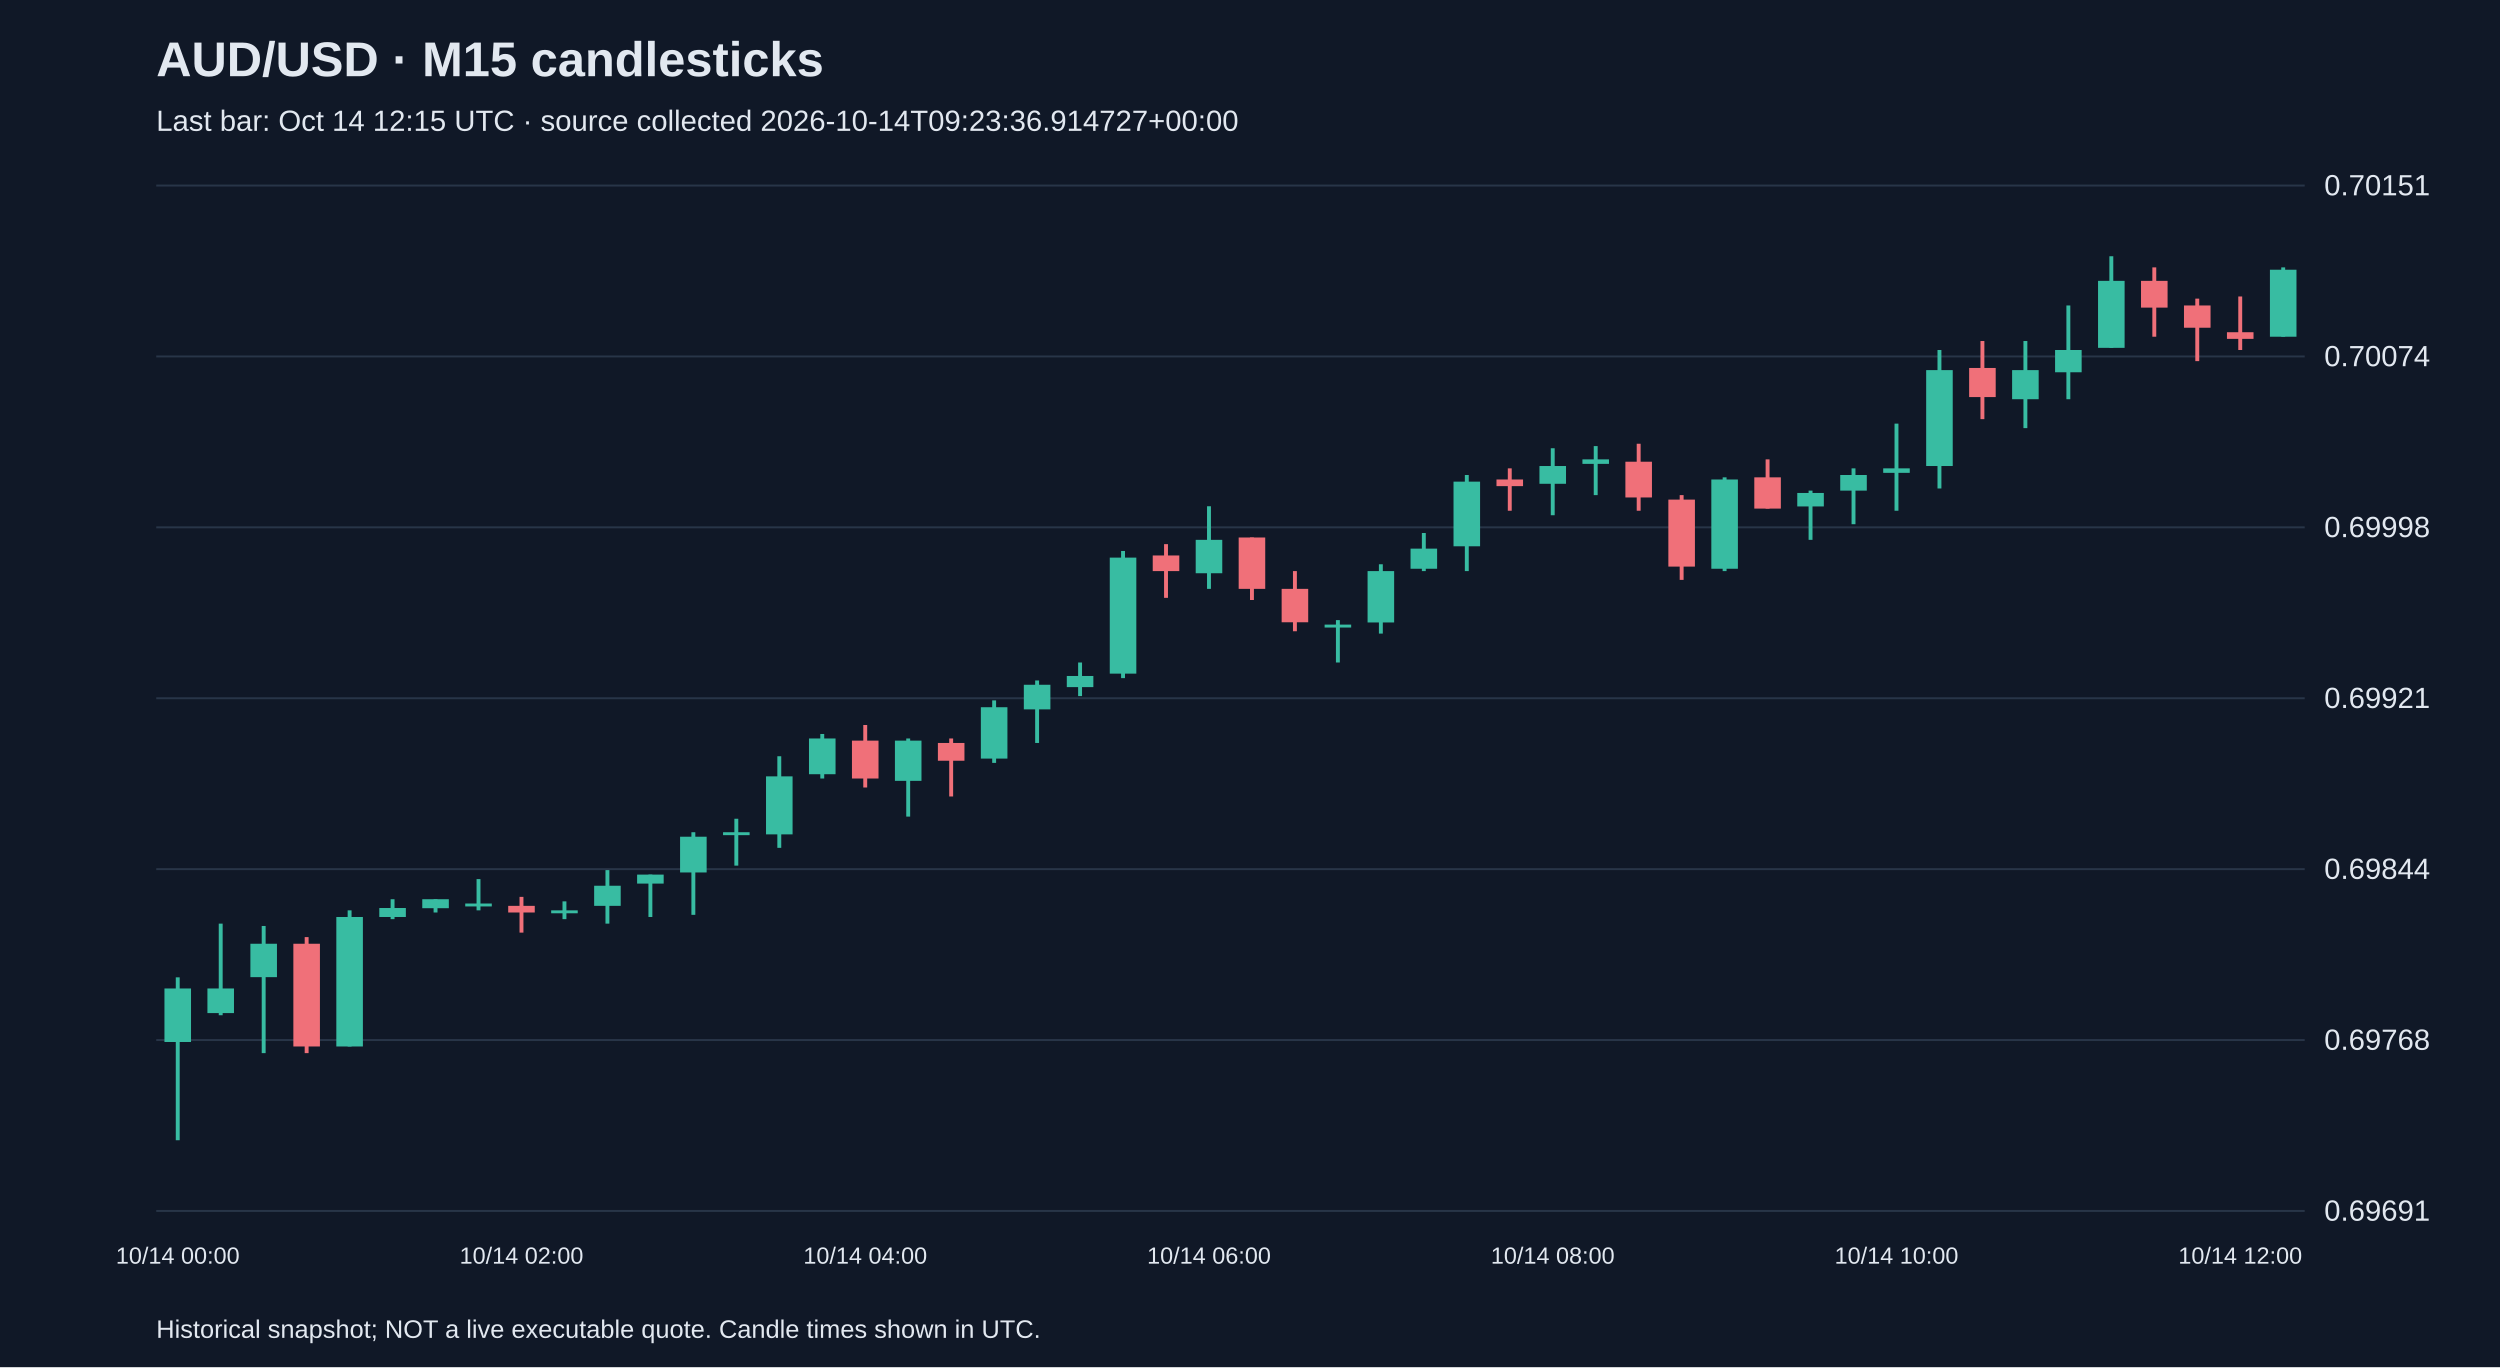
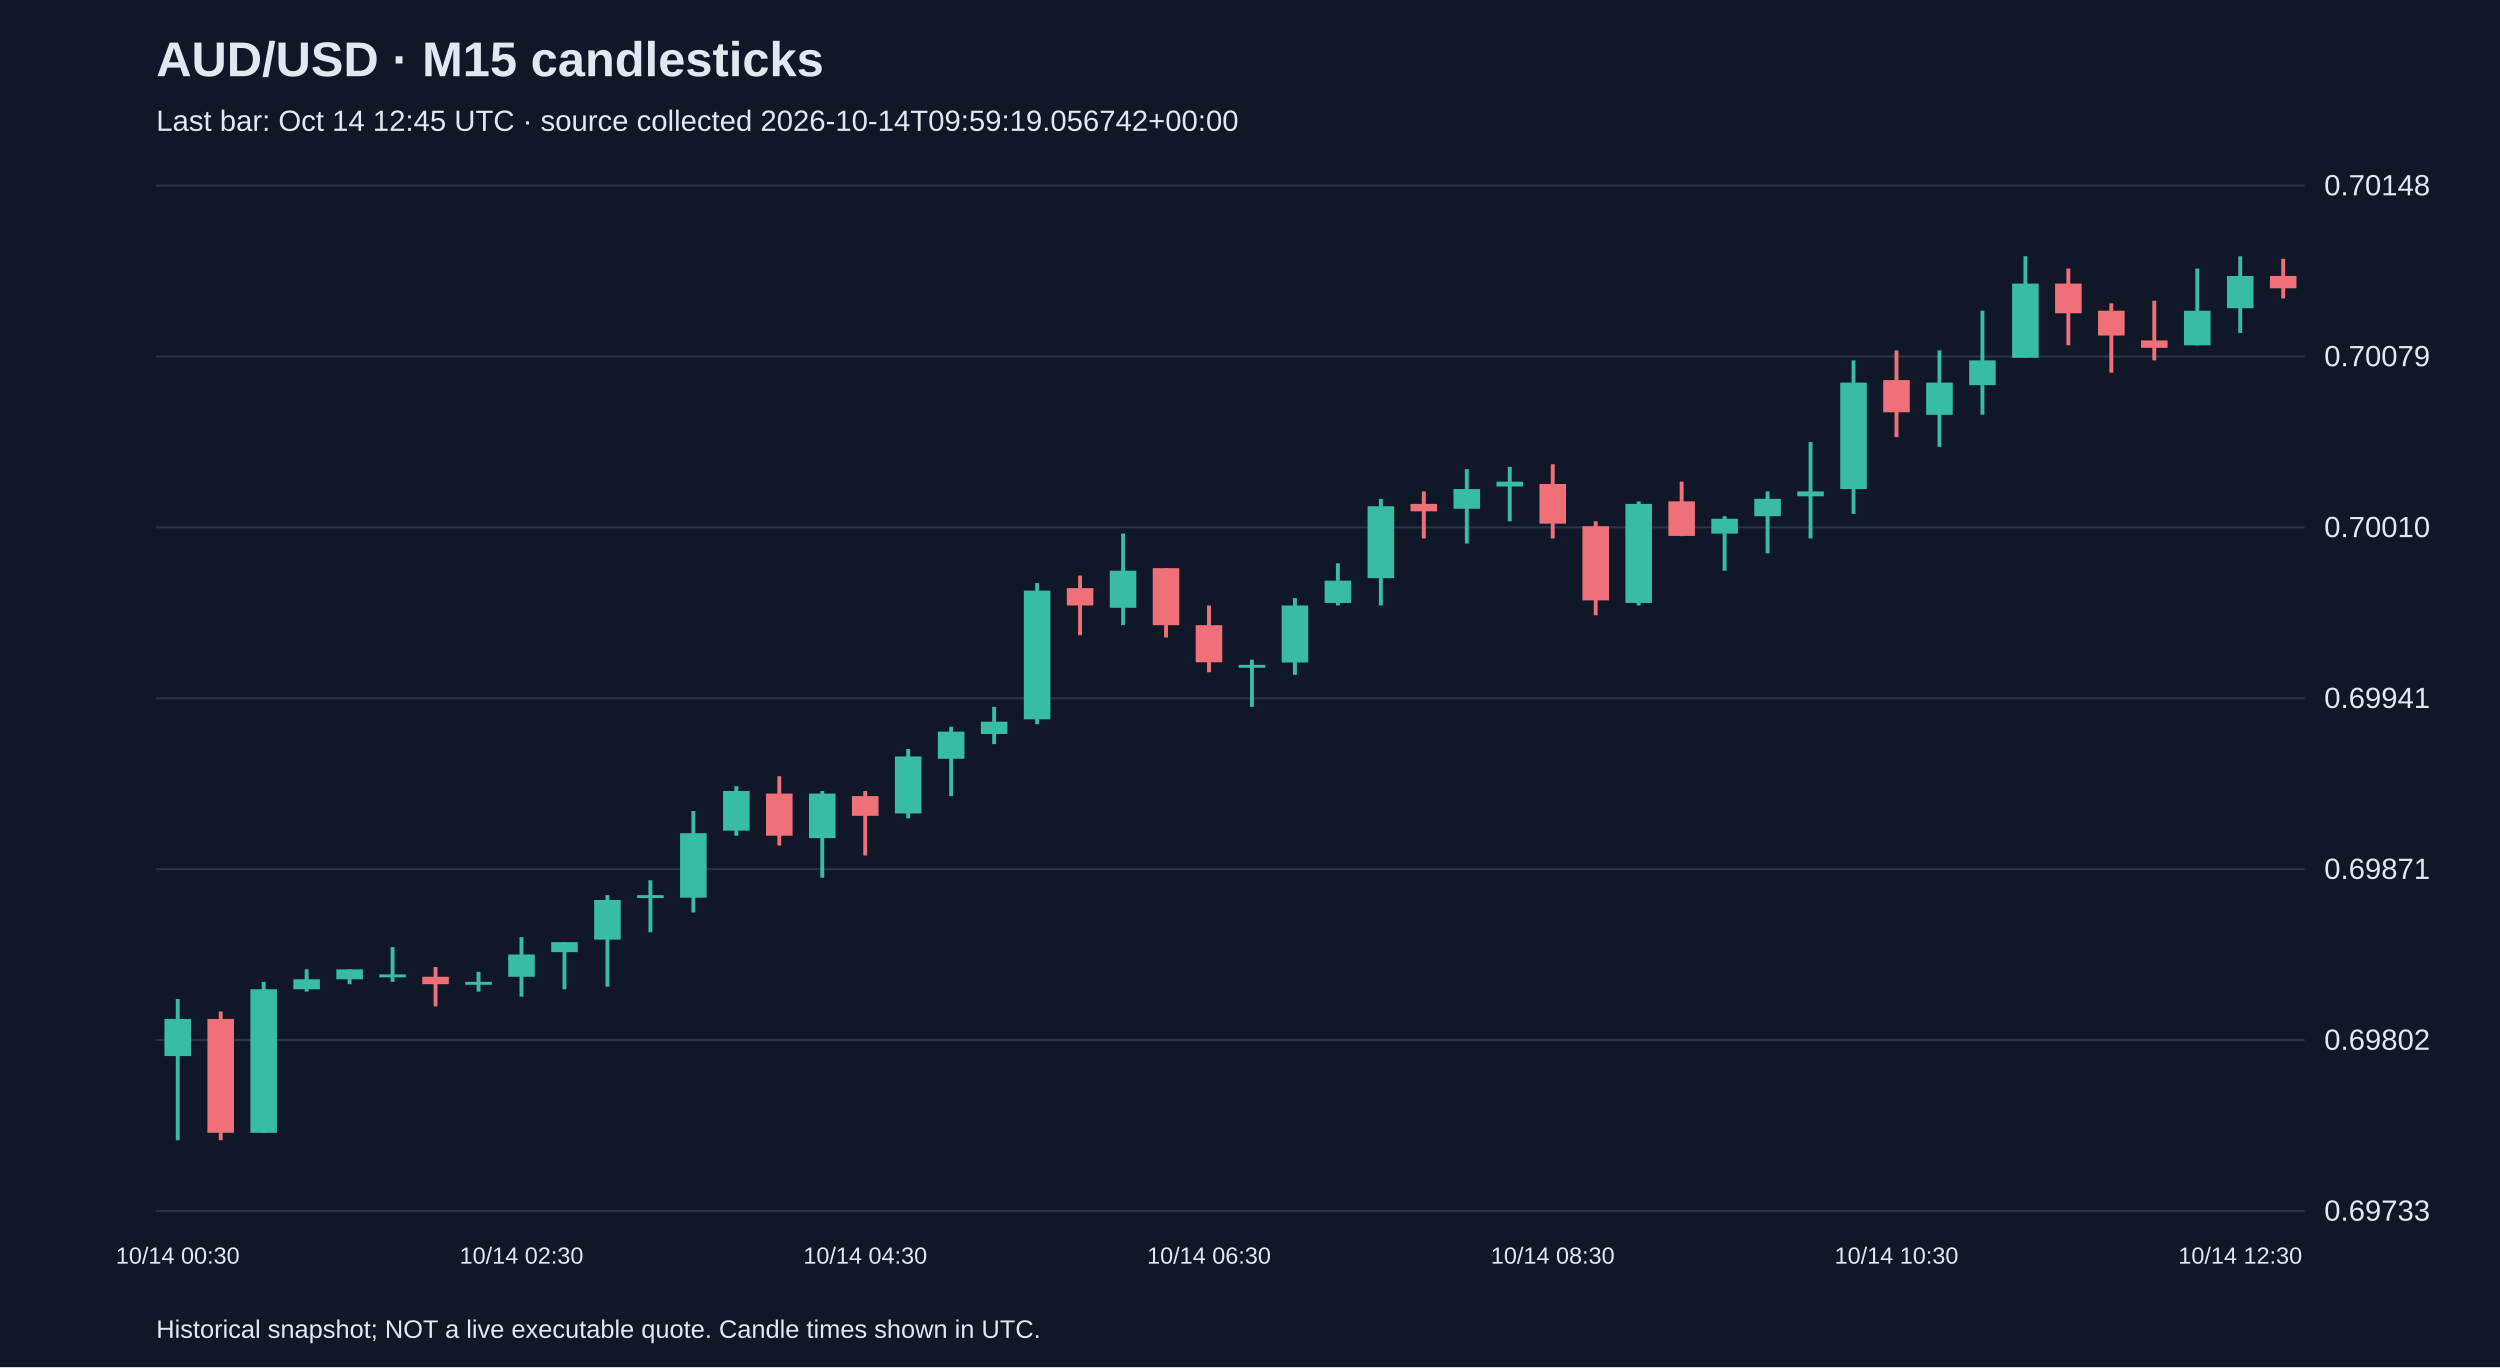
<svg xmlns="http://www.w3.org/2000/svg" viewBox="0 0 1280 700">
  <rect width="100%" height="100%" fill="#101827" />
  <style>text{font-family:Arial,sans-serif;fill:#e2e8f0}</style>
  <text x="80" y="39" font-size="25" font-weight="bold">AUD/USD · M15 candlesticks</text>
-   <text x="80" y="67" font-size="15" fill="#a6b1c5">Last bar: Oct 14 12:15 UTC · source collected 2026-10-14T09:23:36.914727+00:00</text>
+   <text x="80" y="67" font-size="15" fill="#a6b1c5">Last bar: Oct 14 12:45 UTC · source collected 2026-10-14T09:59:19.056742+00:00</text>
  <line x1="80" y1="620.0" x2="1180" y2="620.0" stroke="#283548" />
-   <text x="1190" y="625.0" font-size="15">0.69691</text>
+   <text x="1190" y="625.0" font-size="15">0.69733</text>
  <line x1="80" y1="532.5" x2="1180" y2="532.5" stroke="#283548" />
-   <text x="1190" y="537.5" font-size="15">0.69768</text>
+   <text x="1190" y="537.5" font-size="15">0.69802</text>
  <line x1="80" y1="445.0" x2="1180" y2="445.0" stroke="#283548" />
-   <text x="1190" y="450.0" font-size="15">0.69844</text>
+   <text x="1190" y="450.0" font-size="15">0.69871</text>
  <line x1="80" y1="357.5" x2="1180" y2="357.5" stroke="#283548" />
-   <text x="1190" y="362.5" font-size="15">0.69921</text>
+   <text x="1190" y="362.5" font-size="15">0.69941</text>
  <line x1="80" y1="270.0" x2="1180" y2="270.0" stroke="#283548" />
-   <text x="1190" y="275.0" font-size="15">0.69998</text>
+   <text x="1190" y="275.0" font-size="15">0.70010</text>
  <line x1="80" y1="182.5" x2="1180" y2="182.5" stroke="#283548" />
-   <text x="1190" y="187.5" font-size="15">0.70074</text>
+   <text x="1190" y="187.5" font-size="15">0.70079</text>
  <line x1="80" y1="95.0" x2="1180" y2="95.0" stroke="#283548" />
-   <text x="1190" y="100.0" font-size="15">0.70151</text>
-   <line x1="91.0" y1="500.4" x2="91.0" y2="583.8" stroke="#38bca2" stroke-width="2" />
-   <rect x="84.2" y="506.1" width="13.6" height="27.4" fill="#38bca2" />
-   <text x="91.0" y="647" text-anchor="middle" font-size="12">10/14 00:00</text>
-   <line x1="113.0" y1="472.9" x2="113.0" y2="519.8" stroke="#38bca2" stroke-width="2" />
-   <rect x="106.2" y="506.1" width="13.6" height="12.6" fill="#38bca2" />
-   <line x1="135.0" y1="474.1" x2="135.0" y2="539.2" stroke="#38bca2" stroke-width="2" />
-   <rect x="128.2" y="483.2" width="13.6" height="17.1" fill="#38bca2" />
-   <line x1="157.0" y1="479.8" x2="157.0" y2="539.2" stroke="#f07079" stroke-width="2" />
-   <rect x="150.2" y="483.2" width="13.6" height="52.6" fill="#f07079" />
-   <line x1="179.0" y1="466.1" x2="179.0" y2="535.8" stroke="#38bca2" stroke-width="2" />
-   <rect x="172.2" y="469.5" width="13.6" height="66.3" fill="#38bca2" />
-   <line x1="201.0" y1="460.4" x2="201.0" y2="470.6" stroke="#38bca2" stroke-width="2" />
-   <rect x="194.2" y="464.9" width="13.6" height="4.6" fill="#38bca2" />
-   <line x1="223.0" y1="460.4" x2="223.0" y2="467.2" stroke="#38bca2" stroke-width="2" />
-   <rect x="216.2" y="460.4" width="13.6" height="4.6" fill="#38bca2" />
-   <line x1="245.0" y1="450.1" x2="245.0" y2="466.1" stroke="#38bca2" stroke-width="2" />
-   <rect x="238.2" y="462.6" width="13.6" height="1.5" fill="#38bca2" />
-   <line x1="267.0" y1="459.2" x2="267.0" y2="477.5" stroke="#f07079" stroke-width="2" />
-   <rect x="260.2" y="463.8" width="13.6" height="3.4" fill="#f07079" />
-   <text x="267.0" y="647" text-anchor="middle" font-size="12">10/14 02:00</text>
-   <line x1="289.0" y1="461.5" x2="289.0" y2="470.6" stroke="#38bca2" stroke-width="2" />
-   <rect x="282.2" y="466.1" width="13.6" height="1.5" fill="#38bca2" />
-   <line x1="311.0" y1="445.5" x2="311.0" y2="472.9" stroke="#38bca2" stroke-width="2" />
-   <rect x="304.2" y="453.5" width="13.6" height="10.3" fill="#38bca2" />
-   <line x1="333.0" y1="447.8" x2="333.0" y2="469.5" stroke="#38bca2" stroke-width="2" />
-   <rect x="326.2" y="447.8" width="13.6" height="4.6" fill="#38bca2" />
-   <line x1="355.0" y1="426.1" x2="355.0" y2="468.4" stroke="#38bca2" stroke-width="2" />
-   <rect x="348.2" y="428.4" width="13.6" height="18.3" fill="#38bca2" />
-   <line x1="377.0" y1="419.2" x2="377.0" y2="443.2" stroke="#38bca2" stroke-width="2" />
-   <rect x="370.2" y="426.1" width="13.6" height="1.5" fill="#38bca2" />
-   <line x1="399.0" y1="387.2" x2="399.0" y2="434.1" stroke="#38bca2" stroke-width="2" />
-   <rect x="392.2" y="397.5" width="13.6" height="29.7" fill="#38bca2" />
-   <line x1="421.0" y1="375.8" x2="421.0" y2="398.6" stroke="#38bca2" stroke-width="2" />
-   <rect x="414.2" y="378.1" width="13.6" height="18.3" fill="#38bca2" />
-   <line x1="443.0" y1="371.2" x2="443.0" y2="403.2" stroke="#f07079" stroke-width="2" />
-   <rect x="436.2" y="379.2" width="13.6" height="19.4" fill="#f07079" />
-   <text x="443.0" y="647" text-anchor="middle" font-size="12">10/14 04:00</text>
-   <line x1="465.0" y1="378.1" x2="465.0" y2="418.1" stroke="#38bca2" stroke-width="2" />
-   <rect x="458.2" y="379.2" width="13.6" height="20.6" fill="#38bca2" />
-   <line x1="487.0" y1="378.1" x2="487.0" y2="407.8" stroke="#f07079" stroke-width="2" />
-   <rect x="480.2" y="380.4" width="13.6" height="9.1" fill="#f07079" />
-   <line x1="509.0" y1="358.6" x2="509.0" y2="390.6" stroke="#38bca2" stroke-width="2" />
-   <rect x="502.2" y="362.1" width="13.6" height="26.3" fill="#38bca2" />
-   <line x1="531.0" y1="348.4" x2="531.0" y2="380.4" stroke="#38bca2" stroke-width="2" />
-   <rect x="524.2" y="350.6" width="13.6" height="12.6" fill="#38bca2" />
-   <line x1="553.0" y1="339.2" x2="553.0" y2="356.4" stroke="#38bca2" stroke-width="2" />
-   <rect x="546.2" y="346.1" width="13.6" height="5.7" fill="#38bca2" />
-   <line x1="575.0" y1="282.1" x2="575.0" y2="347.2" stroke="#38bca2" stroke-width="2" />
-   <rect x="568.2" y="285.5" width="13.6" height="59.4" fill="#38bca2" />
-   <line x1="597.0" y1="278.6" x2="597.0" y2="306.1" stroke="#f07079" stroke-width="2" />
-   <rect x="590.2" y="284.4" width="13.6" height="8.0" fill="#f07079" />
-   <line x1="619.0" y1="259.2" x2="619.0" y2="301.5" stroke="#38bca2" stroke-width="2" />
-   <rect x="612.2" y="276.4" width="13.6" height="17.1" fill="#38bca2" />
-   <text x="619.0" y="647" text-anchor="middle" font-size="12">10/14 06:00</text>
-   <line x1="641.0" y1="275.2" x2="641.0" y2="307.2" stroke="#f07079" stroke-width="2" />
-   <rect x="634.2" y="275.2" width="13.6" height="26.3" fill="#f07079" />
-   <line x1="663.0" y1="292.4" x2="663.0" y2="323.2" stroke="#f07079" stroke-width="2" />
-   <rect x="656.2" y="301.5" width="13.6" height="17.1" fill="#f07079" />
-   <line x1="685.0" y1="317.5" x2="685.0" y2="339.2" stroke="#38bca2" stroke-width="2" />
-   <rect x="678.2" y="319.8" width="13.6" height="1.5" fill="#38bca2" />
-   <line x1="707.0" y1="288.9" x2="707.0" y2="324.4" stroke="#38bca2" stroke-width="2" />
-   <rect x="700.2" y="292.4" width="13.6" height="26.3" fill="#38bca2" />
-   <line x1="729.0" y1="272.9" x2="729.0" y2="292.4" stroke="#38bca2" stroke-width="2" />
-   <rect x="722.2" y="280.9" width="13.6" height="10.3" fill="#38bca2" />
-   <line x1="751.0" y1="243.2" x2="751.0" y2="292.4" stroke="#38bca2" stroke-width="2" />
-   <rect x="744.2" y="246.6" width="13.6" height="33.1" fill="#38bca2" />
-   <line x1="773.0" y1="239.8" x2="773.0" y2="261.5" stroke="#f07079" stroke-width="2" />
-   <rect x="766.2" y="245.5" width="13.6" height="3.4" fill="#f07079" />
-   <line x1="795.0" y1="229.5" x2="795.0" y2="263.8" stroke="#38bca2" stroke-width="2" />
-   <rect x="788.2" y="238.6" width="13.6" height="9.1" fill="#38bca2" />
-   <text x="795.0" y="647" text-anchor="middle" font-size="12">10/14 08:00</text>
-   <line x1="817.0" y1="228.4" x2="817.0" y2="253.5" stroke="#38bca2" stroke-width="2" />
-   <rect x="810.2" y="235.2" width="13.6" height="2.3" fill="#38bca2" />
-   <line x1="839.0" y1="227.2" x2="839.0" y2="261.5" stroke="#f07079" stroke-width="2" />
-   <rect x="832.2" y="236.4" width="13.6" height="18.3" fill="#f07079" />
-   <line x1="861.0" y1="253.5" x2="861.0" y2="296.9" stroke="#f07079" stroke-width="2" />
-   <rect x="854.2" y="255.8" width="13.6" height="34.3" fill="#f07079" />
-   <line x1="883.0" y1="244.4" x2="883.0" y2="292.4" stroke="#38bca2" stroke-width="2" />
-   <rect x="876.2" y="245.5" width="13.6" height="45.7" fill="#38bca2" />
-   <line x1="905.0" y1="235.2" x2="905.0" y2="260.4" stroke="#f07079" stroke-width="2" />
-   <rect x="898.2" y="244.4" width="13.6" height="16.0" fill="#f07079" />
-   <line x1="927.0" y1="251.2" x2="927.0" y2="276.4" stroke="#38bca2" stroke-width="2" />
-   <rect x="920.2" y="252.4" width="13.6" height="6.9" fill="#38bca2" />
-   <line x1="949.0" y1="239.8" x2="949.0" y2="268.4" stroke="#38bca2" stroke-width="2" />
-   <rect x="942.2" y="243.2" width="13.6" height="8.0" fill="#38bca2" />
-   <line x1="971.0" y1="216.9" x2="971.0" y2="261.5" stroke="#38bca2" stroke-width="2" />
-   <rect x="964.2" y="239.8" width="13.6" height="2.3" fill="#38bca2" />
-   <text x="971.0" y="647" text-anchor="middle" font-size="12">10/14 10:00</text>
-   <line x1="993.0" y1="179.2" x2="993.0" y2="250.1" stroke="#38bca2" stroke-width="2" />
-   <rect x="986.2" y="189.5" width="13.6" height="49.1" fill="#38bca2" />
-   <line x1="1015.0" y1="174.6" x2="1015.0" y2="214.6" stroke="#f07079" stroke-width="2" />
-   <rect x="1008.2" y="188.4" width="13.6" height="14.9" fill="#f07079" />
-   <line x1="1037.0" y1="174.6" x2="1037.0" y2="219.2" stroke="#38bca2" stroke-width="2" />
-   <rect x="1030.2" y="189.5" width="13.6" height="14.9" fill="#38bca2" />
-   <line x1="1059.0" y1="156.4" x2="1059.0" y2="204.4" stroke="#38bca2" stroke-width="2" />
-   <rect x="1052.2" y="179.2" width="13.6" height="11.4" fill="#38bca2" />
-   <line x1="1081.0" y1="131.2" x2="1081.0" y2="178.1" stroke="#38bca2" stroke-width="2" />
-   <rect x="1074.2" y="143.8" width="13.6" height="34.3" fill="#38bca2" />
-   <line x1="1103.0" y1="136.9" x2="1103.0" y2="172.4" stroke="#f07079" stroke-width="2" />
-   <rect x="1096.2" y="143.8" width="13.6" height="13.7" fill="#f07079" />
-   <line x1="1125.0" y1="152.9" x2="1125.0" y2="184.9" stroke="#f07079" stroke-width="2" />
-   <rect x="1118.2" y="156.4" width="13.6" height="11.4" fill="#f07079" />
-   <line x1="1147.0" y1="151.8" x2="1147.0" y2="179.2" stroke="#f07079" stroke-width="2" />
-   <rect x="1140.2" y="170.1" width="13.6" height="3.4" fill="#f07079" />
-   <text x="1147.0" y="647" text-anchor="middle" font-size="12">10/14 12:00</text>
-   <line x1="1169.0" y1="136.9" x2="1169.0" y2="172.4" stroke="#38bca2" stroke-width="2" />
-   <rect x="1162.2" y="138.1" width="13.6" height="34.3" fill="#38bca2" />
+   <text x="1190" y="100.0" font-size="15">0.70148</text>
+   <line x1="91.0" y1="511.5" x2="91.0" y2="583.8" stroke="#38bca2" stroke-width="2" />
+   <rect x="84.2" y="521.7" width="13.6" height="19.0" fill="#38bca2" />
+   <text x="91.0" y="647" text-anchor="middle" font-size="12">10/14 00:30</text>
+   <line x1="113.0" y1="517.9" x2="113.0" y2="583.8" stroke="#f07079" stroke-width="2" />
+   <rect x="106.2" y="521.7" width="13.6" height="58.3" fill="#f07079" />
+   <line x1="135.0" y1="502.7" x2="135.0" y2="580.0" stroke="#38bca2" stroke-width="2" />
+   <rect x="128.2" y="506.5" width="13.6" height="73.5" fill="#38bca2" />
+   <line x1="157.0" y1="496.3" x2="157.0" y2="507.7" stroke="#38bca2" stroke-width="2" />
+   <rect x="150.2" y="501.4" width="13.6" height="5.1" fill="#38bca2" />
+   <line x1="179.0" y1="496.3" x2="179.0" y2="503.9" stroke="#38bca2" stroke-width="2" />
+   <rect x="172.2" y="496.3" width="13.6" height="5.1" fill="#38bca2" />
+   <line x1="201.0" y1="484.9" x2="201.0" y2="502.7" stroke="#38bca2" stroke-width="2" />
+   <rect x="194.2" y="498.9" width="13.6" height="1.5" fill="#38bca2" />
+   <line x1="223.0" y1="495.1" x2="223.0" y2="515.3" stroke="#f07079" stroke-width="2" />
+   <rect x="216.2" y="500.1" width="13.6" height="3.8" fill="#f07079" />
+   <line x1="245.0" y1="497.6" x2="245.0" y2="507.7" stroke="#38bca2" stroke-width="2" />
+   <rect x="238.2" y="502.7" width="13.6" height="1.5" fill="#38bca2" />
+   <line x1="267.0" y1="479.8" x2="267.0" y2="510.3" stroke="#38bca2" stroke-width="2" />
+   <rect x="260.2" y="488.7" width="13.6" height="11.4" fill="#38bca2" />
+   <text x="267.0" y="647" text-anchor="middle" font-size="12">10/14 02:30</text>
+   <line x1="289.0" y1="482.4" x2="289.0" y2="506.5" stroke="#38bca2" stroke-width="2" />
+   <rect x="282.2" y="482.4" width="13.6" height="5.1" fill="#38bca2" />
+   <line x1="311.0" y1="458.3" x2="311.0" y2="505.2" stroke="#38bca2" stroke-width="2" />
+   <rect x="304.2" y="460.8" width="13.6" height="20.3" fill="#38bca2" />
+   <line x1="333.0" y1="450.7" x2="333.0" y2="477.3" stroke="#38bca2" stroke-width="2" />
+   <rect x="326.2" y="458.3" width="13.6" height="1.5" fill="#38bca2" />
+   <line x1="355.0" y1="415.2" x2="355.0" y2="467.2" stroke="#38bca2" stroke-width="2" />
+   <rect x="348.2" y="426.6" width="13.6" height="33.0" fill="#38bca2" />
+   <line x1="377.0" y1="402.5" x2="377.0" y2="427.9" stroke="#38bca2" stroke-width="2" />
+   <rect x="370.2" y="405.0" width="13.6" height="20.3" fill="#38bca2" />
+   <line x1="399.0" y1="397.4" x2="399.0" y2="432.9" stroke="#f07079" stroke-width="2" />
+   <rect x="392.2" y="406.3" width="13.6" height="21.6" fill="#f07079" />
+   <line x1="421.0" y1="405.0" x2="421.0" y2="449.4" stroke="#38bca2" stroke-width="2" />
+   <rect x="414.2" y="406.3" width="13.6" height="22.8" fill="#38bca2" />
+   <line x1="443.0" y1="405.0" x2="443.0" y2="438.0" stroke="#f07079" stroke-width="2" />
+   <rect x="436.2" y="407.6" width="13.6" height="10.1" fill="#f07079" />
+   <text x="443.0" y="647" text-anchor="middle" font-size="12">10/14 04:30</text>
+   <line x1="465.0" y1="383.5" x2="465.0" y2="419.0" stroke="#38bca2" stroke-width="2" />
+   <rect x="458.2" y="387.3" width="13.6" height="29.2" fill="#38bca2" />
+   <line x1="487.0" y1="372.1" x2="487.0" y2="407.6" stroke="#38bca2" stroke-width="2" />
+   <rect x="480.2" y="374.6" width="13.6" height="13.9" fill="#38bca2" />
+   <line x1="509.0" y1="361.9" x2="509.0" y2="381.0" stroke="#38bca2" stroke-width="2" />
+   <rect x="502.2" y="369.5" width="13.6" height="6.3" fill="#38bca2" />
+   <line x1="531.0" y1="298.5" x2="531.0" y2="370.8" stroke="#38bca2" stroke-width="2" />
+   <rect x="524.2" y="302.4" width="13.6" height="65.9" fill="#38bca2" />
+   <line x1="553.0" y1="294.7" x2="553.0" y2="325.2" stroke="#f07079" stroke-width="2" />
+   <rect x="546.2" y="301.1" width="13.6" height="8.9" fill="#f07079" />
+   <line x1="575.0" y1="273.2" x2="575.0" y2="320.1" stroke="#38bca2" stroke-width="2" />
+   <rect x="568.2" y="292.2" width="13.6" height="19.0" fill="#38bca2" />
+   <line x1="597.0" y1="290.9" x2="597.0" y2="326.4" stroke="#f07079" stroke-width="2" />
+   <rect x="590.2" y="290.9" width="13.6" height="29.2" fill="#f07079" />
+   <line x1="619.0" y1="310.0" x2="619.0" y2="344.2" stroke="#f07079" stroke-width="2" />
+   <rect x="612.2" y="320.1" width="13.6" height="19.0" fill="#f07079" />
+   <text x="619.0" y="647" text-anchor="middle" font-size="12">10/14 06:30</text>
+   <line x1="641.0" y1="337.8" x2="641.0" y2="361.9" stroke="#38bca2" stroke-width="2" />
+   <rect x="634.2" y="340.4" width="13.6" height="1.5" fill="#38bca2" />
+   <line x1="663.0" y1="306.2" x2="663.0" y2="345.5" stroke="#38bca2" stroke-width="2" />
+   <rect x="656.2" y="310.0" width="13.6" height="29.2" fill="#38bca2" />
+   <line x1="685.0" y1="288.4" x2="685.0" y2="310.0" stroke="#38bca2" stroke-width="2" />
+   <rect x="678.2" y="297.3" width="13.6" height="11.4" fill="#38bca2" />
+   <line x1="707.0" y1="255.4" x2="707.0" y2="310.0" stroke="#38bca2" stroke-width="2" />
+   <rect x="700.2" y="259.2" width="13.6" height="36.8" fill="#38bca2" />
+   <line x1="729.0" y1="251.6" x2="729.0" y2="275.7" stroke="#f07079" stroke-width="2" />
+   <rect x="722.2" y="258.0" width="13.6" height="3.8" fill="#f07079" />
+   <line x1="751.0" y1="240.2" x2="751.0" y2="278.3" stroke="#38bca2" stroke-width="2" />
+   <rect x="744.2" y="250.4" width="13.6" height="10.1" fill="#38bca2" />
+   <line x1="773.0" y1="239.0" x2="773.0" y2="266.9" stroke="#38bca2" stroke-width="2" />
+   <rect x="766.2" y="246.6" width="13.6" height="2.5" fill="#38bca2" />
+   <line x1="795.0" y1="237.7" x2="795.0" y2="275.7" stroke="#f07079" stroke-width="2" />
+   <rect x="788.2" y="247.8" width="13.6" height="20.3" fill="#f07079" />
+   <text x="795.0" y="647" text-anchor="middle" font-size="12">10/14 08:30</text>
+   <line x1="817.0" y1="266.9" x2="817.0" y2="315.0" stroke="#f07079" stroke-width="2" />
+   <rect x="810.2" y="269.4" width="13.6" height="38.0" fill="#f07079" />
+   <line x1="839.0" y1="256.7" x2="839.0" y2="310.0" stroke="#38bca2" stroke-width="2" />
+   <rect x="832.2" y="258.0" width="13.6" height="50.7" fill="#38bca2" />
+   <line x1="861.0" y1="246.6" x2="861.0" y2="274.5" stroke="#f07079" stroke-width="2" />
+   <rect x="854.2" y="256.7" width="13.6" height="17.7" fill="#f07079" />
+   <line x1="883.0" y1="264.3" x2="883.0" y2="292.2" stroke="#38bca2" stroke-width="2" />
+   <rect x="876.2" y="265.6" width="13.6" height="7.6" fill="#38bca2" />
+   <line x1="905.0" y1="251.6" x2="905.0" y2="283.3" stroke="#38bca2" stroke-width="2" />
+   <rect x="898.2" y="255.4" width="13.6" height="8.9" fill="#38bca2" />
+   <line x1="927.0" y1="226.3" x2="927.0" y2="275.7" stroke="#38bca2" stroke-width="2" />
+   <rect x="920.2" y="251.6" width="13.6" height="2.5" fill="#38bca2" />
+   <line x1="949.0" y1="184.5" x2="949.0" y2="263.1" stroke="#38bca2" stroke-width="2" />
+   <rect x="942.2" y="195.9" width="13.6" height="54.5" fill="#38bca2" />
+   <line x1="971.0" y1="179.4" x2="971.0" y2="223.8" stroke="#f07079" stroke-width="2" />
+   <rect x="964.2" y="194.6" width="13.6" height="16.5" fill="#f07079" />
+   <text x="971.0" y="647" text-anchor="middle" font-size="12">10/14 10:30</text>
+   <line x1="993.0" y1="179.4" x2="993.0" y2="228.8" stroke="#38bca2" stroke-width="2" />
+   <rect x="986.2" y="195.9" width="13.6" height="16.5" fill="#38bca2" />
+   <line x1="1015.0" y1="159.1" x2="1015.0" y2="212.3" stroke="#38bca2" stroke-width="2" />
+   <rect x="1008.2" y="184.5" width="13.6" height="12.7" fill="#38bca2" />
+   <line x1="1037.0" y1="131.2" x2="1037.0" y2="183.2" stroke="#38bca2" stroke-width="2" />
+   <rect x="1030.2" y="145.2" width="13.6" height="38.0" fill="#38bca2" />
+   <line x1="1059.0" y1="137.5" x2="1059.0" y2="176.8" stroke="#f07079" stroke-width="2" />
+   <rect x="1052.2" y="145.2" width="13.6" height="15.2" fill="#f07079" />
+   <line x1="1081.0" y1="155.3" x2="1081.0" y2="190.8" stroke="#f07079" stroke-width="2" />
+   <rect x="1074.2" y="159.1" width="13.6" height="12.7" fill="#f07079" />
+   <line x1="1103.0" y1="154.0" x2="1103.0" y2="184.5" stroke="#f07079" stroke-width="2" />
+   <rect x="1096.2" y="174.3" width="13.6" height="3.8" fill="#f07079" />
+   <line x1="1125.0" y1="137.5" x2="1125.0" y2="176.8" stroke="#38bca2" stroke-width="2" />
+   <rect x="1118.2" y="159.1" width="13.6" height="17.7" fill="#38bca2" />
+   <line x1="1147.0" y1="131.2" x2="1147.0" y2="170.5" stroke="#38bca2" stroke-width="2" />
+   <rect x="1140.2" y="141.3" width="13.6" height="16.5" fill="#38bca2" />
+   <text x="1147.0" y="647" text-anchor="middle" font-size="12">10/14 12:30</text>
+   <line x1="1169.0" y1="132.5" x2="1169.0" y2="152.8" stroke="#f07079" stroke-width="2" />
+   <rect x="1162.2" y="141.3" width="13.6" height="6.3" fill="#f07079" />
  <text x="80" y="685" font-size="13">Historical snapshot; NOT a live executable quote. Candle times shown in UTC.</text>
</svg>
